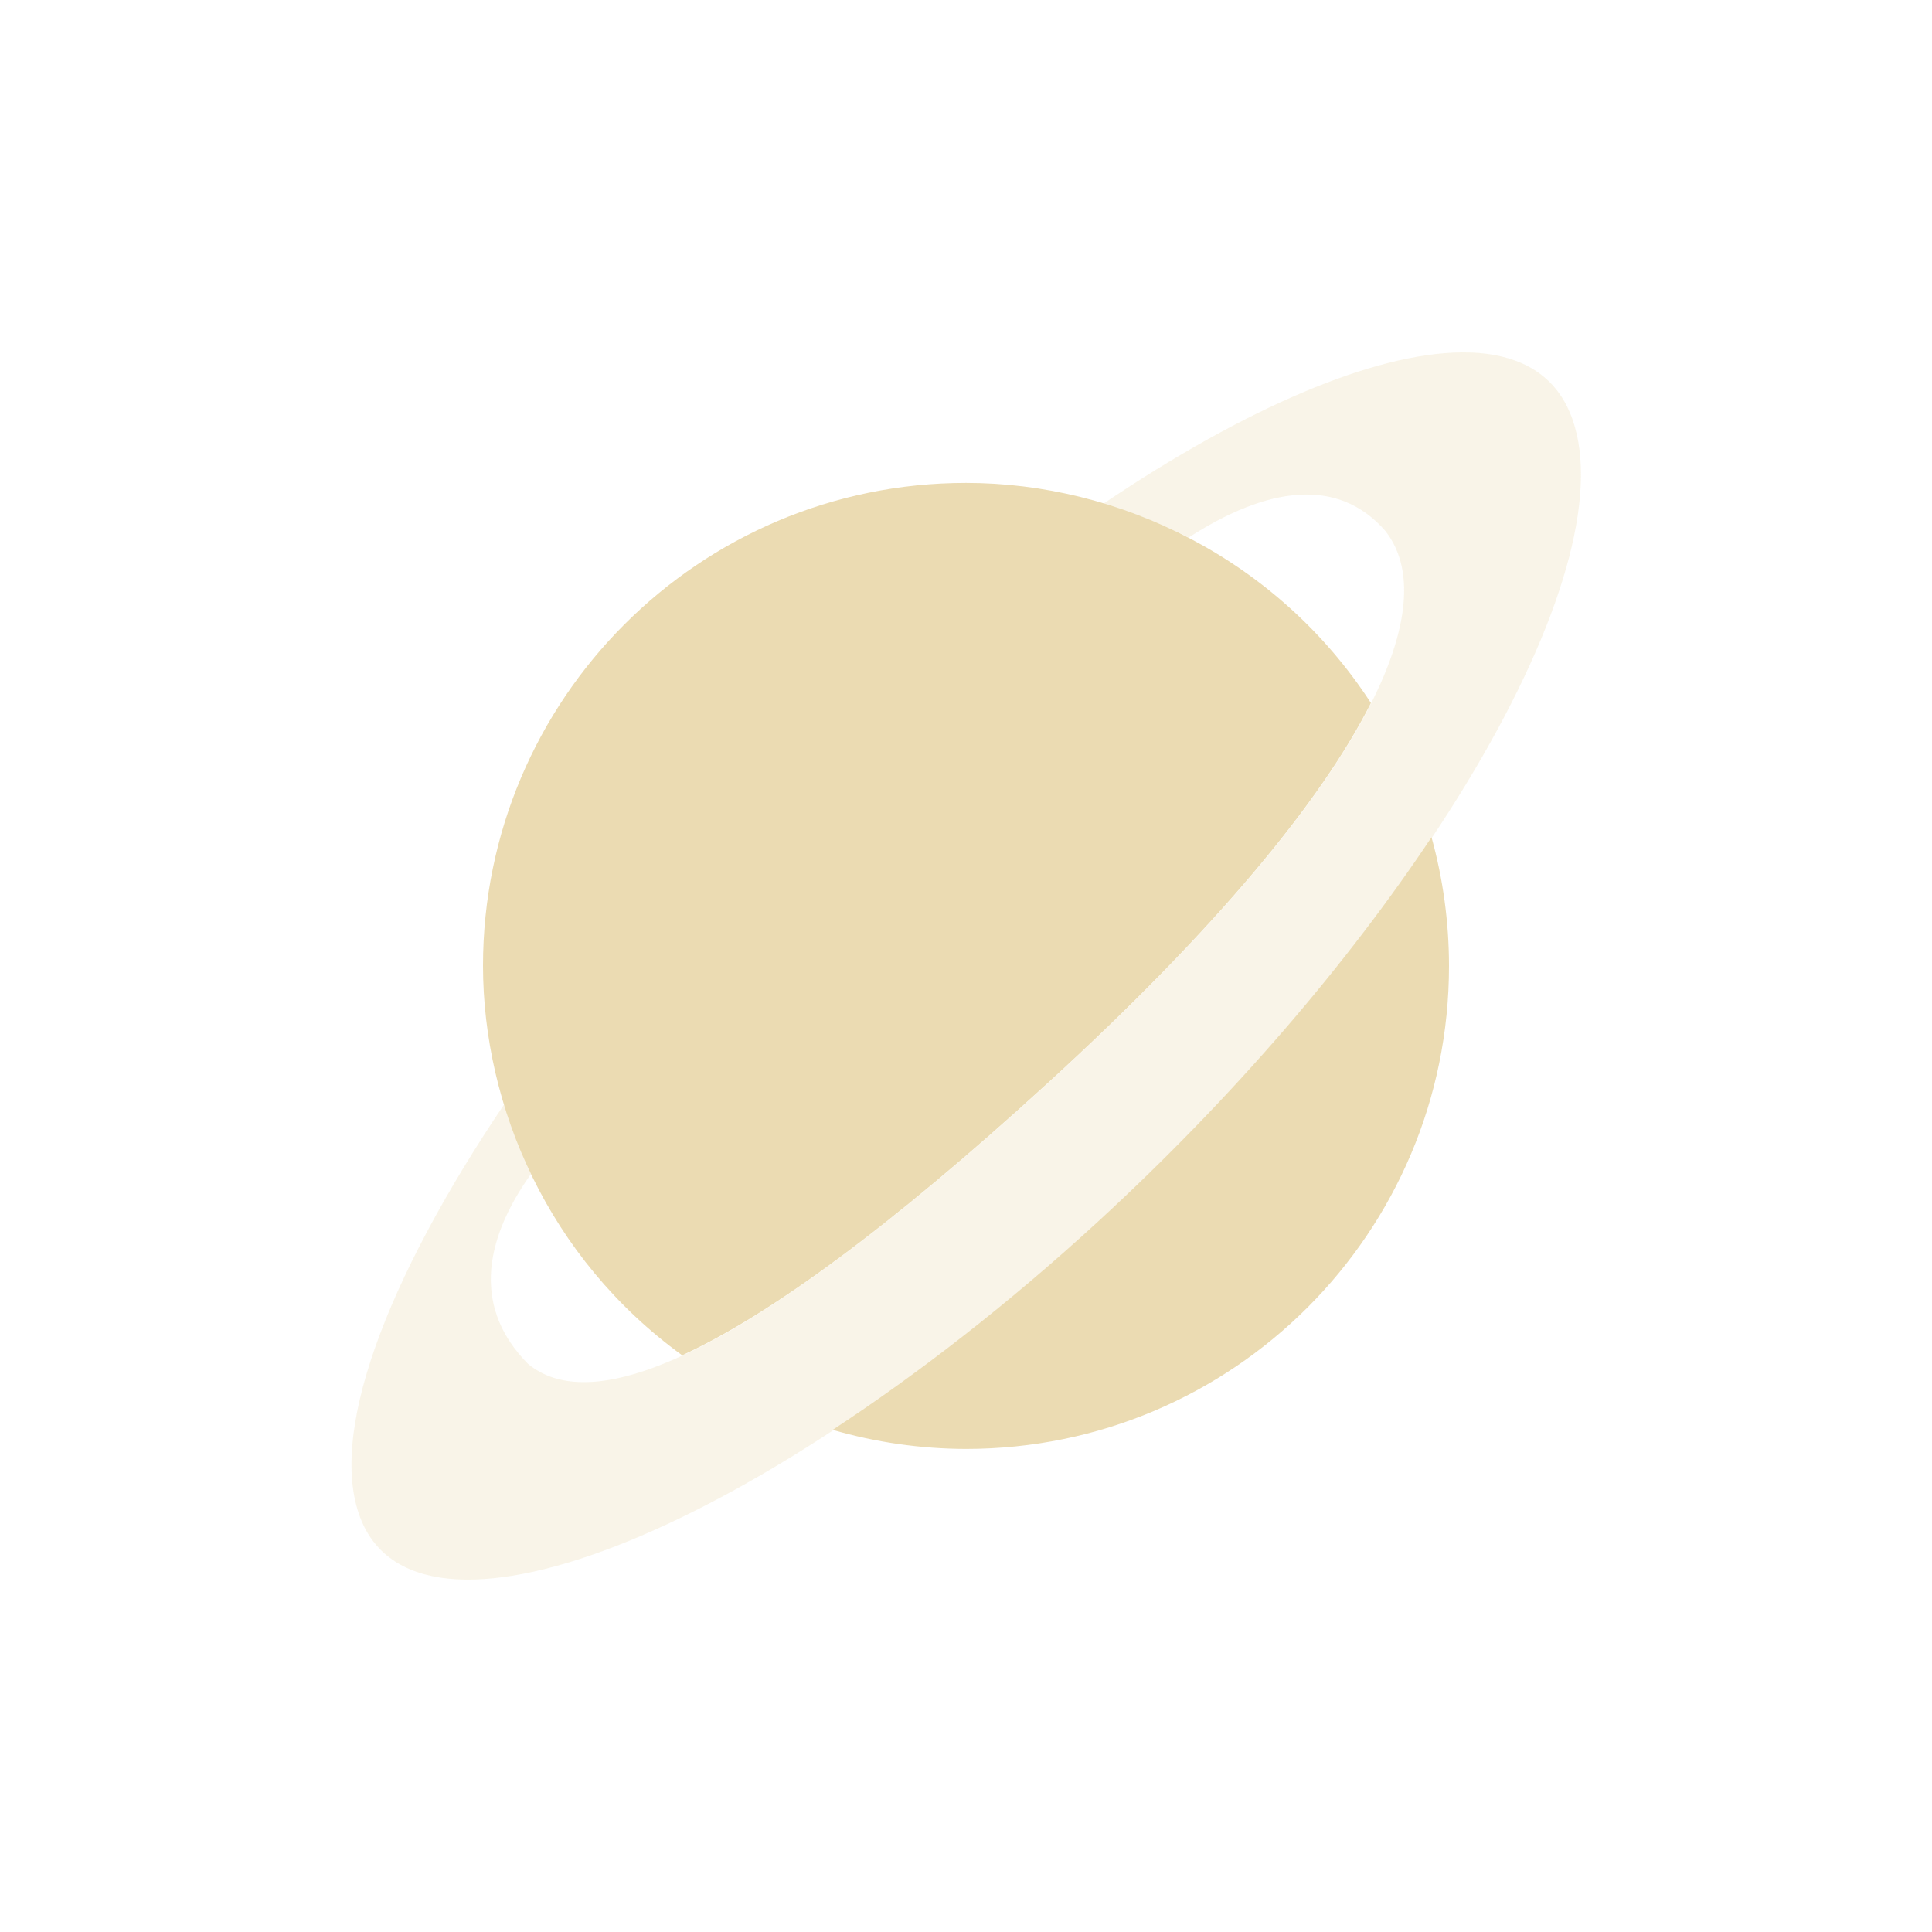
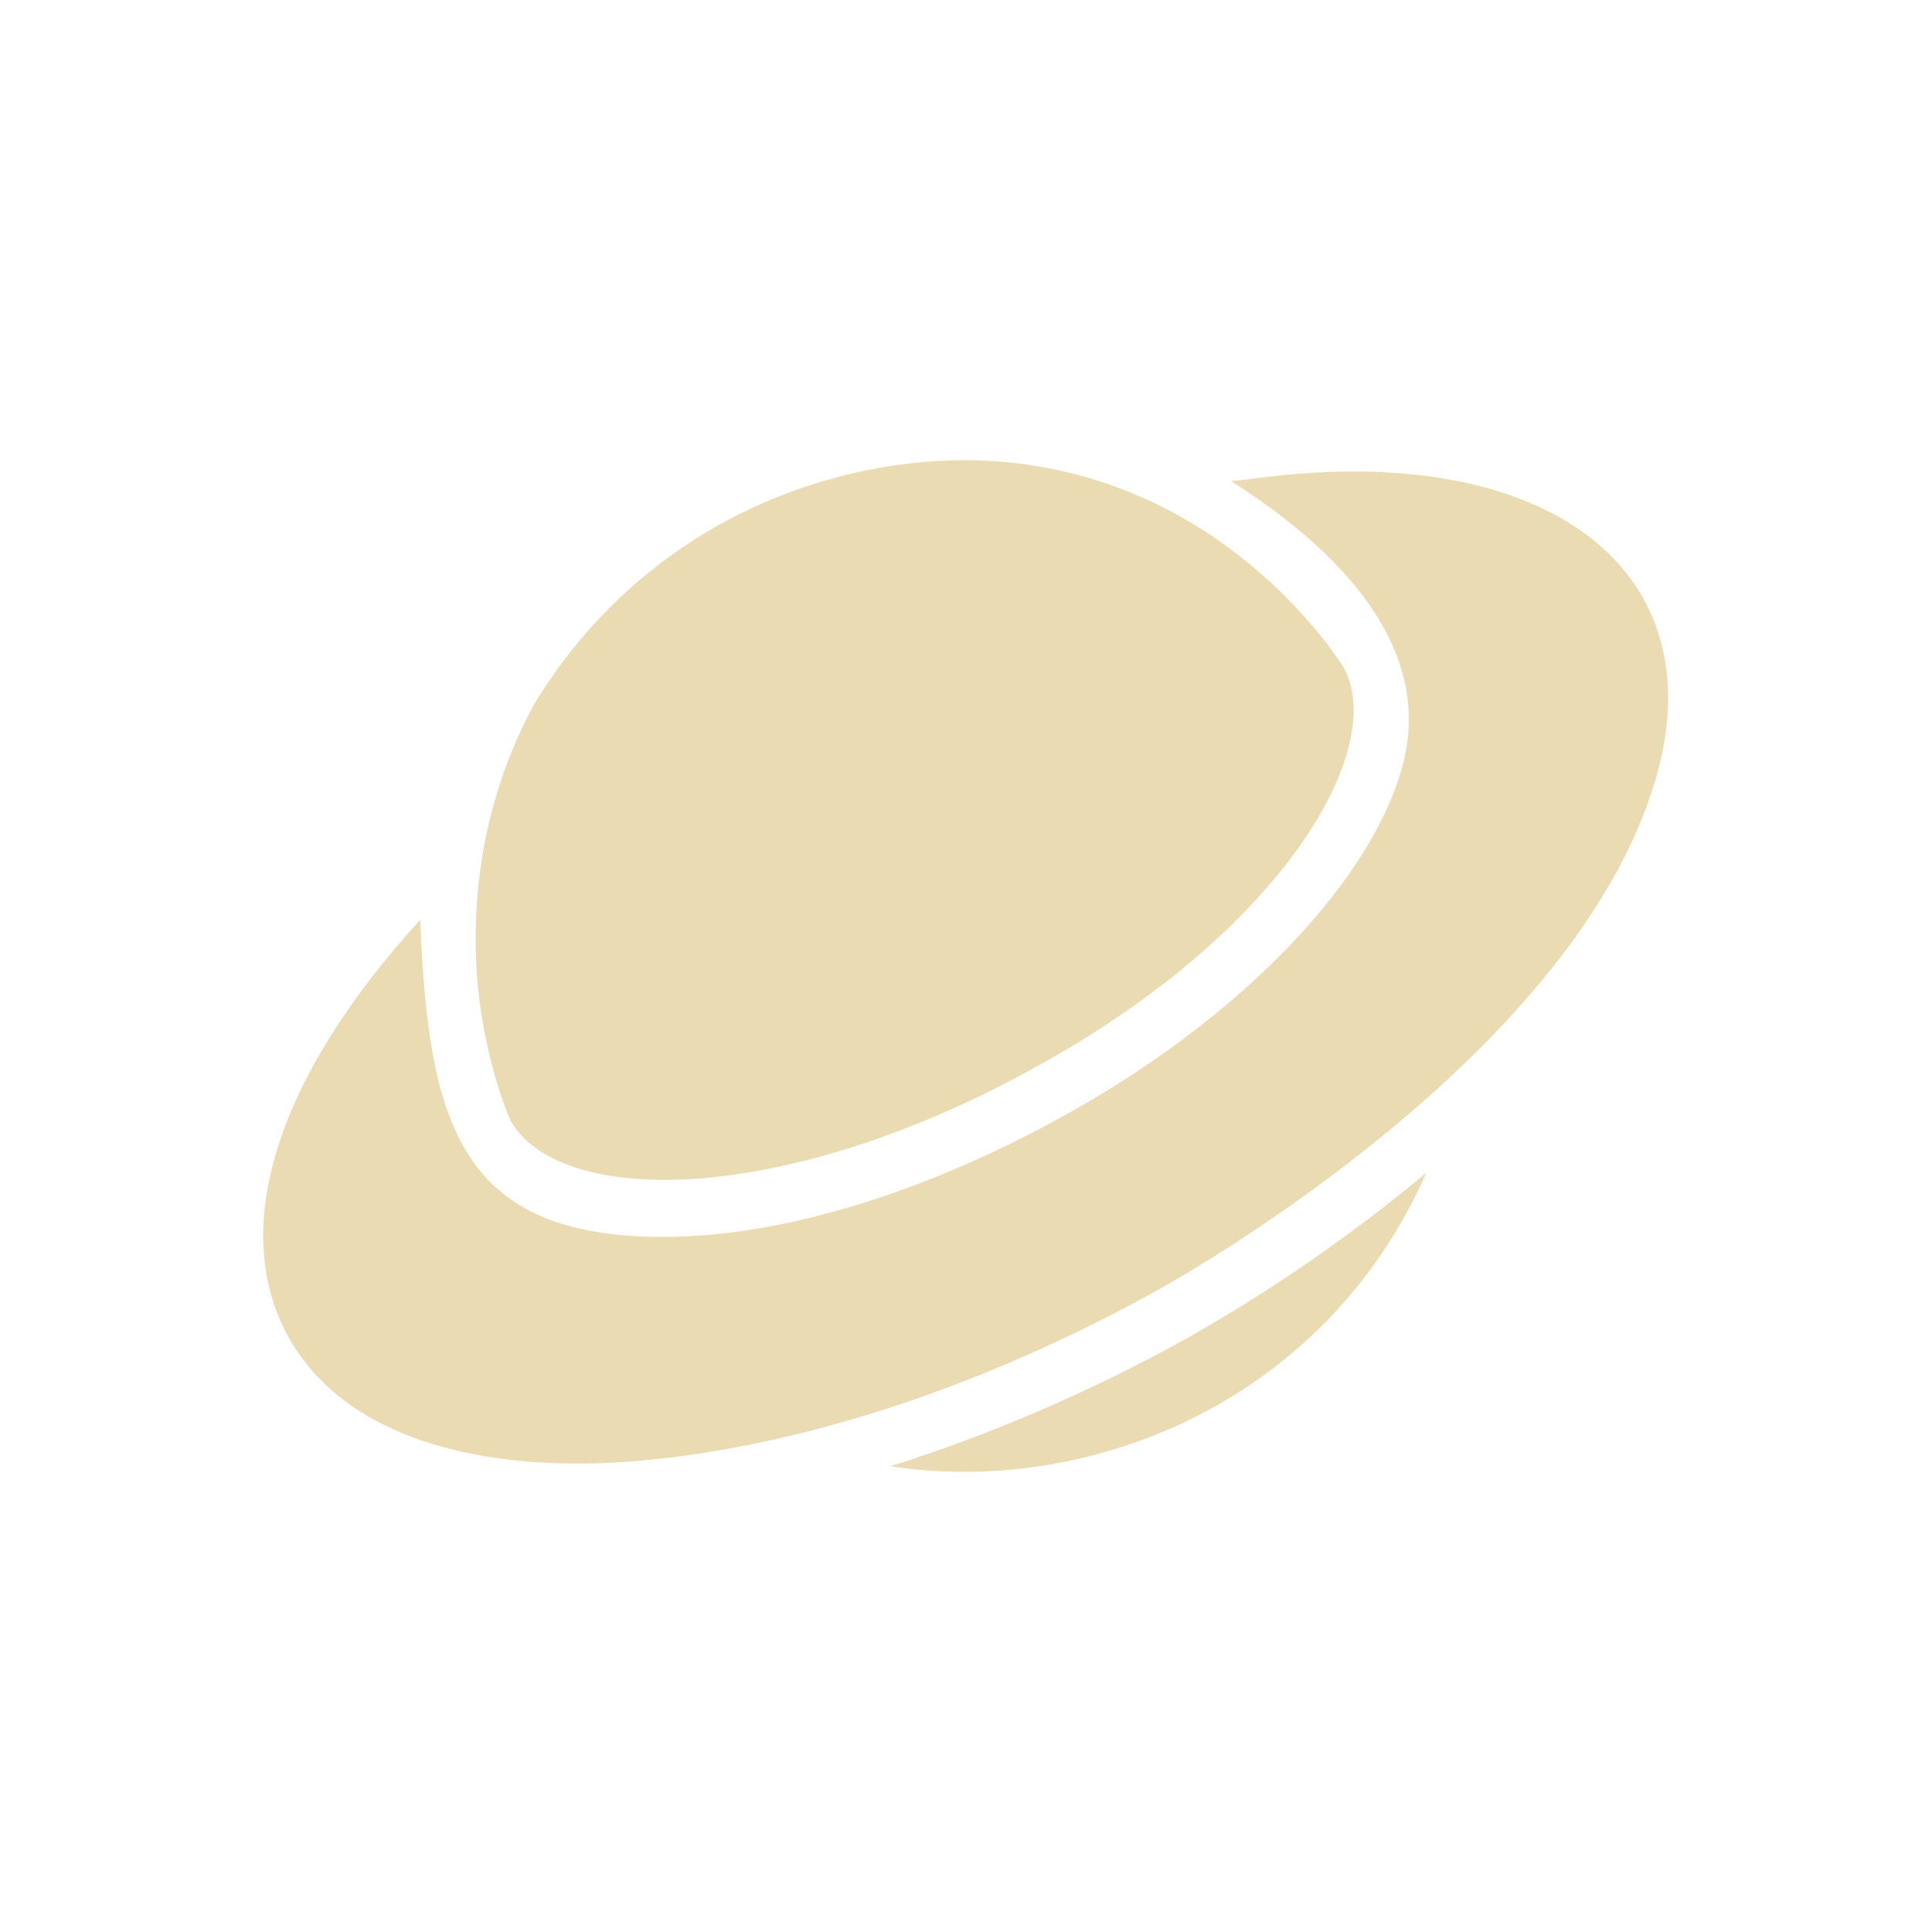
<svg xmlns="http://www.w3.org/2000/svg" width="22" height="22" version="1.1" viewBox="0 0 22 22">
  <defs>
    <style type="text/css">.ColorScheme-Text { color:#ebdbb2; } .ColorScheme-Highlight { color:#458588; }</style>
  </defs>
-   <path class="ColorScheme-Text" d="m16.64 4.013c-0.99 0.009-2.442 0.622-4.076 1.723 0.311 0.091 0.65 0.222 0.971 0.385 0.9-0.581 1.699-0.691 2.236-0.08 0.742 0.927-0.379 3.134-3.844 6.299-3.301 3.015-5.124 3.839-5.912 3.193-0.613-0.617-0.53-1.375 0.031-2.164-0.125-0.256-0.204-0.53-0.303-0.797-1.352 2.008-2.031 3.8-1.623 4.754 0.709 1.659 4.585 0.076 8.383-3.412 3.798-3.489 6.08-7.561 5.371-9.221-0.177-0.415-0.537-0.634-1.039-0.674h-2e-3c-0.063-0.005-0.126-0.006-0.193-0.006z" fill="currentColor" opacity=".3" />
-   <path class="ColorScheme-Text" d="m11 5.499c-3.038 0-5.5 2.462-5.5 5.5 0.002 1.606 0.743 3.327 2.268 4.434 0.993-0.457 2.353-1.446 4.156-3.094 1.926-1.759 3.127-3.222 3.687-4.334-1.066-1.641-2.867-2.506-4.611-2.506zm5.301 4.035c-0.946 1.42-2.243 2.948-3.801 4.379-1.022 0.939-2.048 1.732-3.018 2.369 0.493 0.143 1.004 0.216 1.518 0.217 3.038 0 5.5-2.462 5.5-5.5-1.83e-4 -0.495-0.067-0.988-0.199-1.465z" fill="currentColor" />
+   <path class="ColorScheme-Text" d="m11 5.24c-1.704 0-3.711 0.802-4.913 2.771-0.427 0.781-0.671 1.691-0.671 2.692 0 1.18 0.398 2.074 0.411 2.081 0.592 0.963 3.118 0.939 5.943-0.62 2.885-1.577 4.064-3.696 3.512-4.593-0.309-0.464-1.704-2.314-4.282-2.331zm3.202 0.22c-0.059 7e-3 -0.12 0.011-0.181 0.02 1.245 0.794 2.306 1.893 1.952 3.232-0.356 1.34-1.884 2.914-3.893 4.012-1.637 0.903-3.25 1.361-4.522 1.361-2.297 0-2.684-1.253-2.772-3.612-1.656 1.811-2.21 3.574-1.461 4.822 0.553 0.917 1.737 1.371 3.262 1.371 0.861 0 3.359-0.179 6.624-1.991 0.775-0.439 4.868-2.882 5.673-5.913 0.612-2.342-1.359-3.777-4.682-3.302zm2.041 7.894c-0.849 0.708-1.76 1.338-2.722 1.882-1.114 0.618-2.266 1.11-3.382 1.46 2.188 0.342 4.919-0.667 6.104-3.342z" fill="currentColor" />
</svg>
